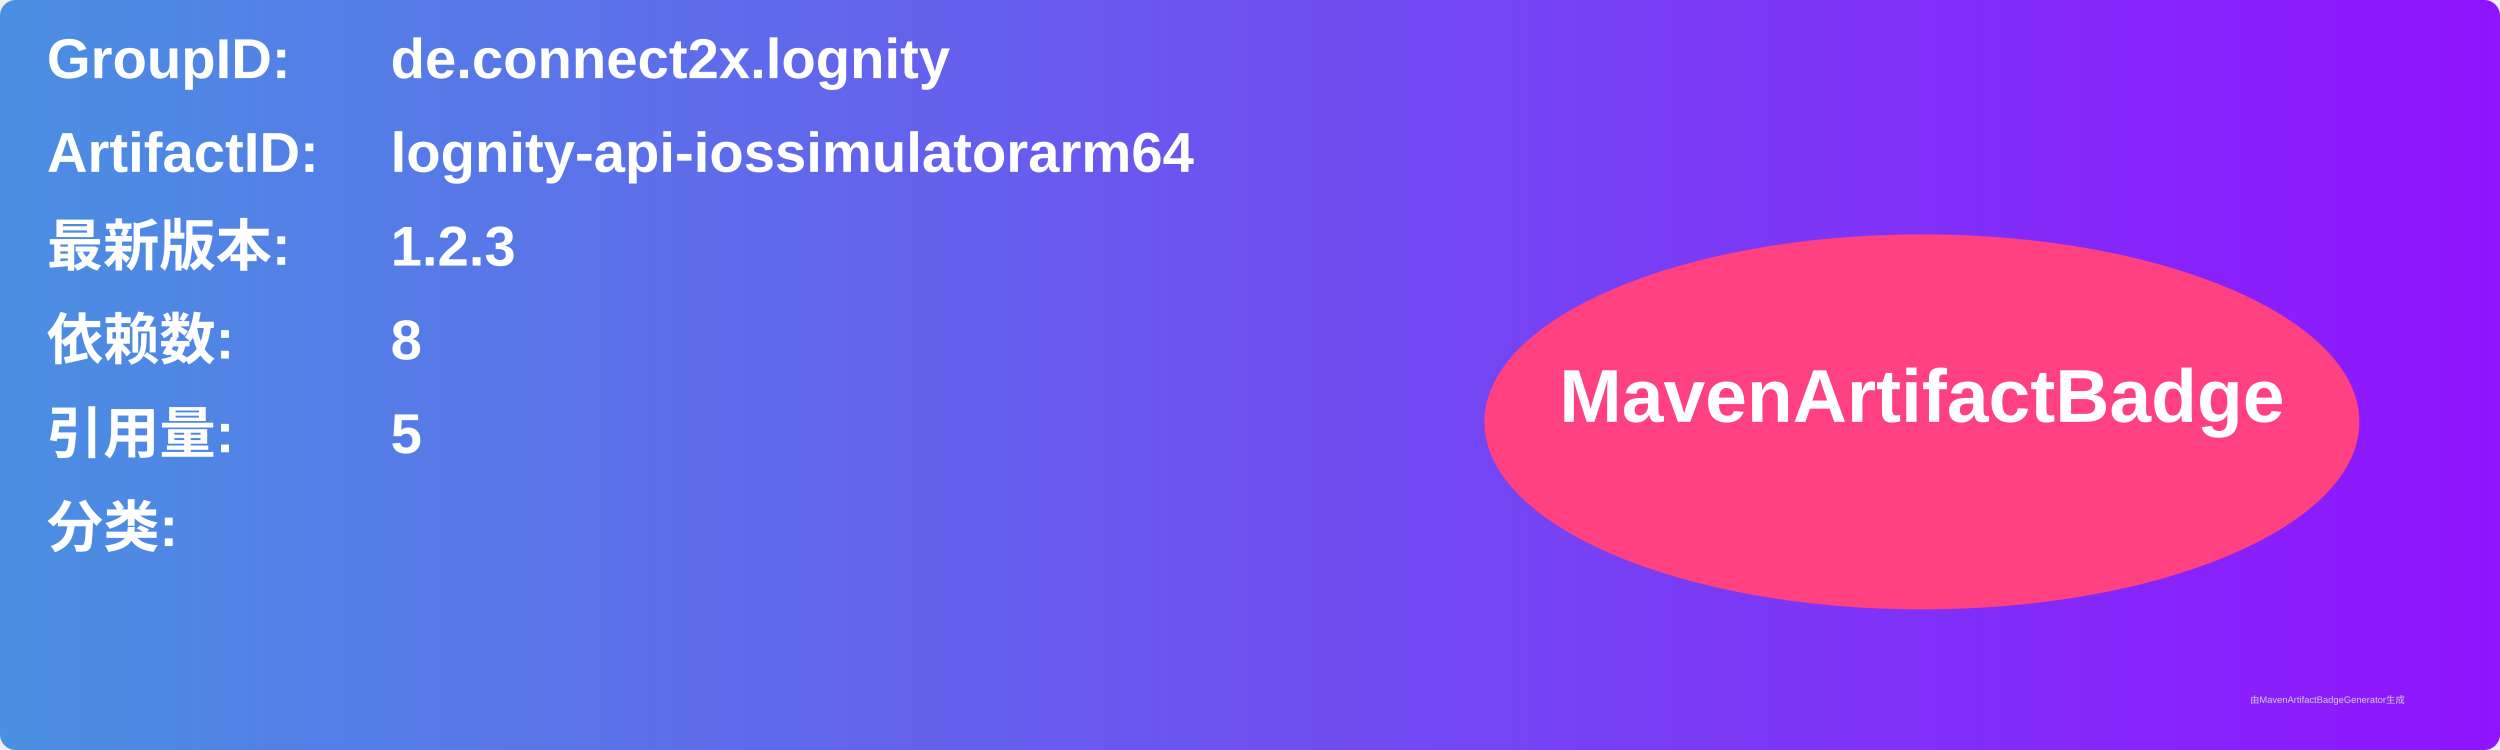
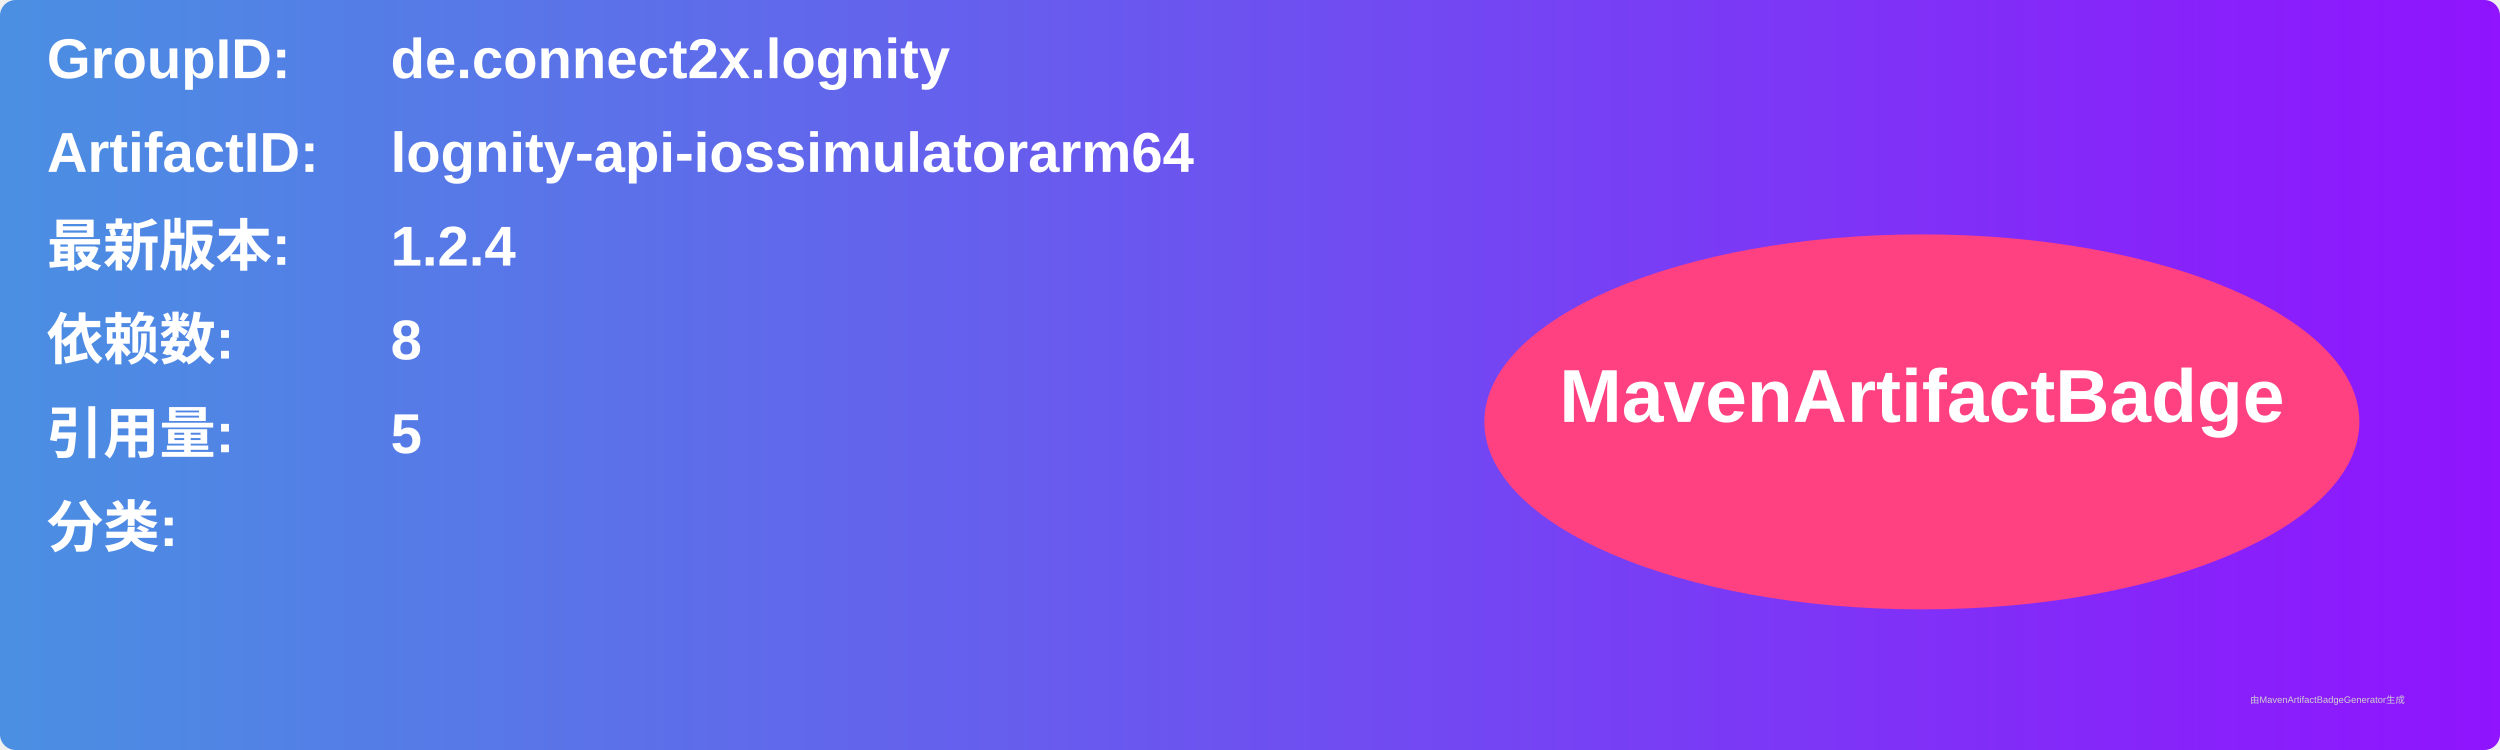
<svg xmlns="http://www.w3.org/2000/svg" width="800" height="240" viewBox="0 0 800 240">
  <linearGradient id="grad" x1="0%" y1="0%" x2="100%" y2="0%">
    <stop offset="0%" stop-color="#4a90e2" />
    <stop offset="100%" stop-color="#9013fe" />
  </linearGradient>
  <rect width="100%" height="100%" rx="5" ry="5" fill="url(#grad)" />
  <g transform="translate(15, 15)">
    <text x="0" y="10" font-family="Arial" font-size="18" fill="white" font-weight="bold" width="260">GroupID:</text>
    <text x="110" y="10" font-family="Arial" font-size="18" fill="white" font-weight="bold" width="460">de.connect2x.lognity</text>
    <text x="0" y="40" font-family="Arial" font-size="18" fill="white" font-weight="bold" width="260">ArtifactID:</text>
    <text x="110" y="40" font-family="Arial" font-size="18" fill="white" font-weight="bold" width="460">lognity-api-iossimulatorarm64</text>
    <text x="0" y="70" font-family="Arial" font-size="18" fill="white" font-weight="bold">最新版本:</text>
    <text x="110" y="70" font-family="Arial" font-size="18" fill="white" font-weight="bold">
-       <tspan font-weight="bold">1.2.3</tspan>
+       <tspan font-weight="bold">1.2.4</tspan>
    </text>
    <text x="0" y="100" font-family="Arial" font-size="18" fill="white" font-weight="bold">依赖数: </text>
    <text x="110" y="100" font-family="Arial" font-size="18" fill="white">
      <tspan font-weight="bold">8</tspan>
    </text>
    <text x="0" y="130" font-family="Arial" font-size="18" fill="white" font-weight="bold">引用量: </text>
    <text x="110" y="130" font-family="Arial" font-size="18" fill="white">
      <tspan font-weight="bold">5</tspan>
    </text>
    <text x="0" y="160" font-family="Arial" font-size="18" fill="white" font-weight="bold">分类:</text>
    <text x="10" y="190" font-family="Arial" font-size="10" fill="white">
      <tspan font-weight="bold" />
    </text>
    <ellipse cx="600" cy="120" rx="140" ry="60" fill="#ff4081" />
    <text x="600" y="120" text-anchor="middle" font-family="Arial" font-size="24" fill="white" font-weight="bold">MavenArtifactBadge</text>
  </g>
  <text x="720" y="225" font-family="Arial" font-size="3" fill="#d0d0d0">由MavenArtifactBadgeGenerator生成</text>
</svg>
